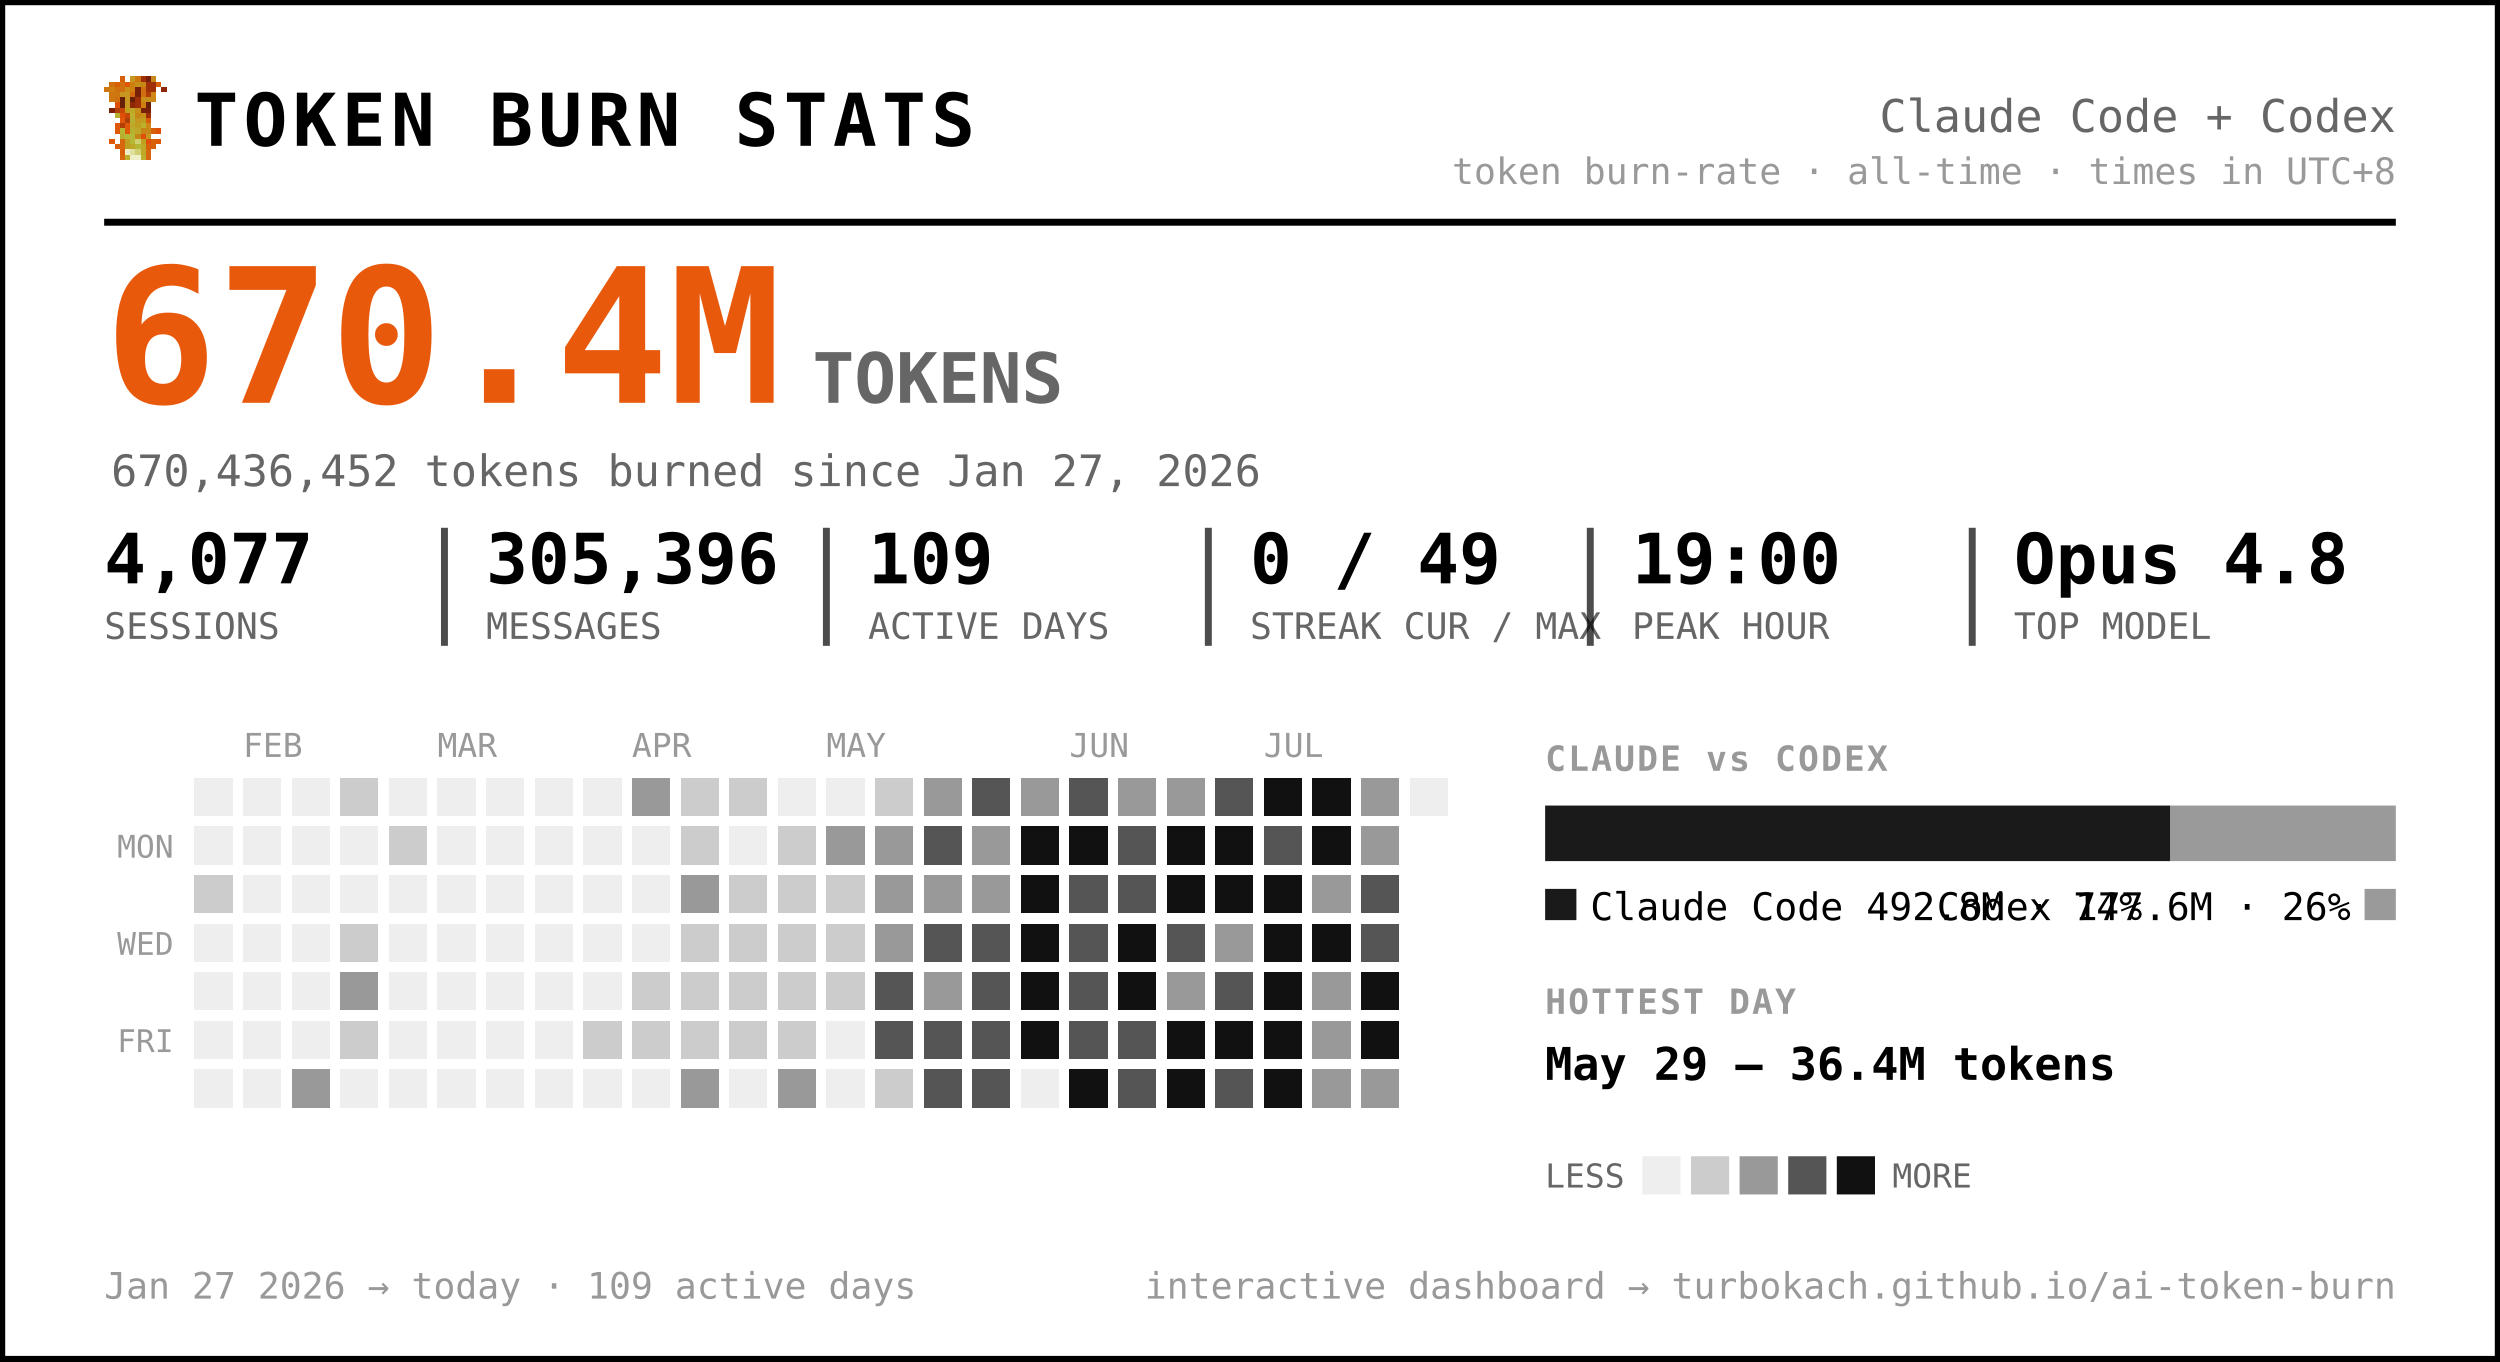
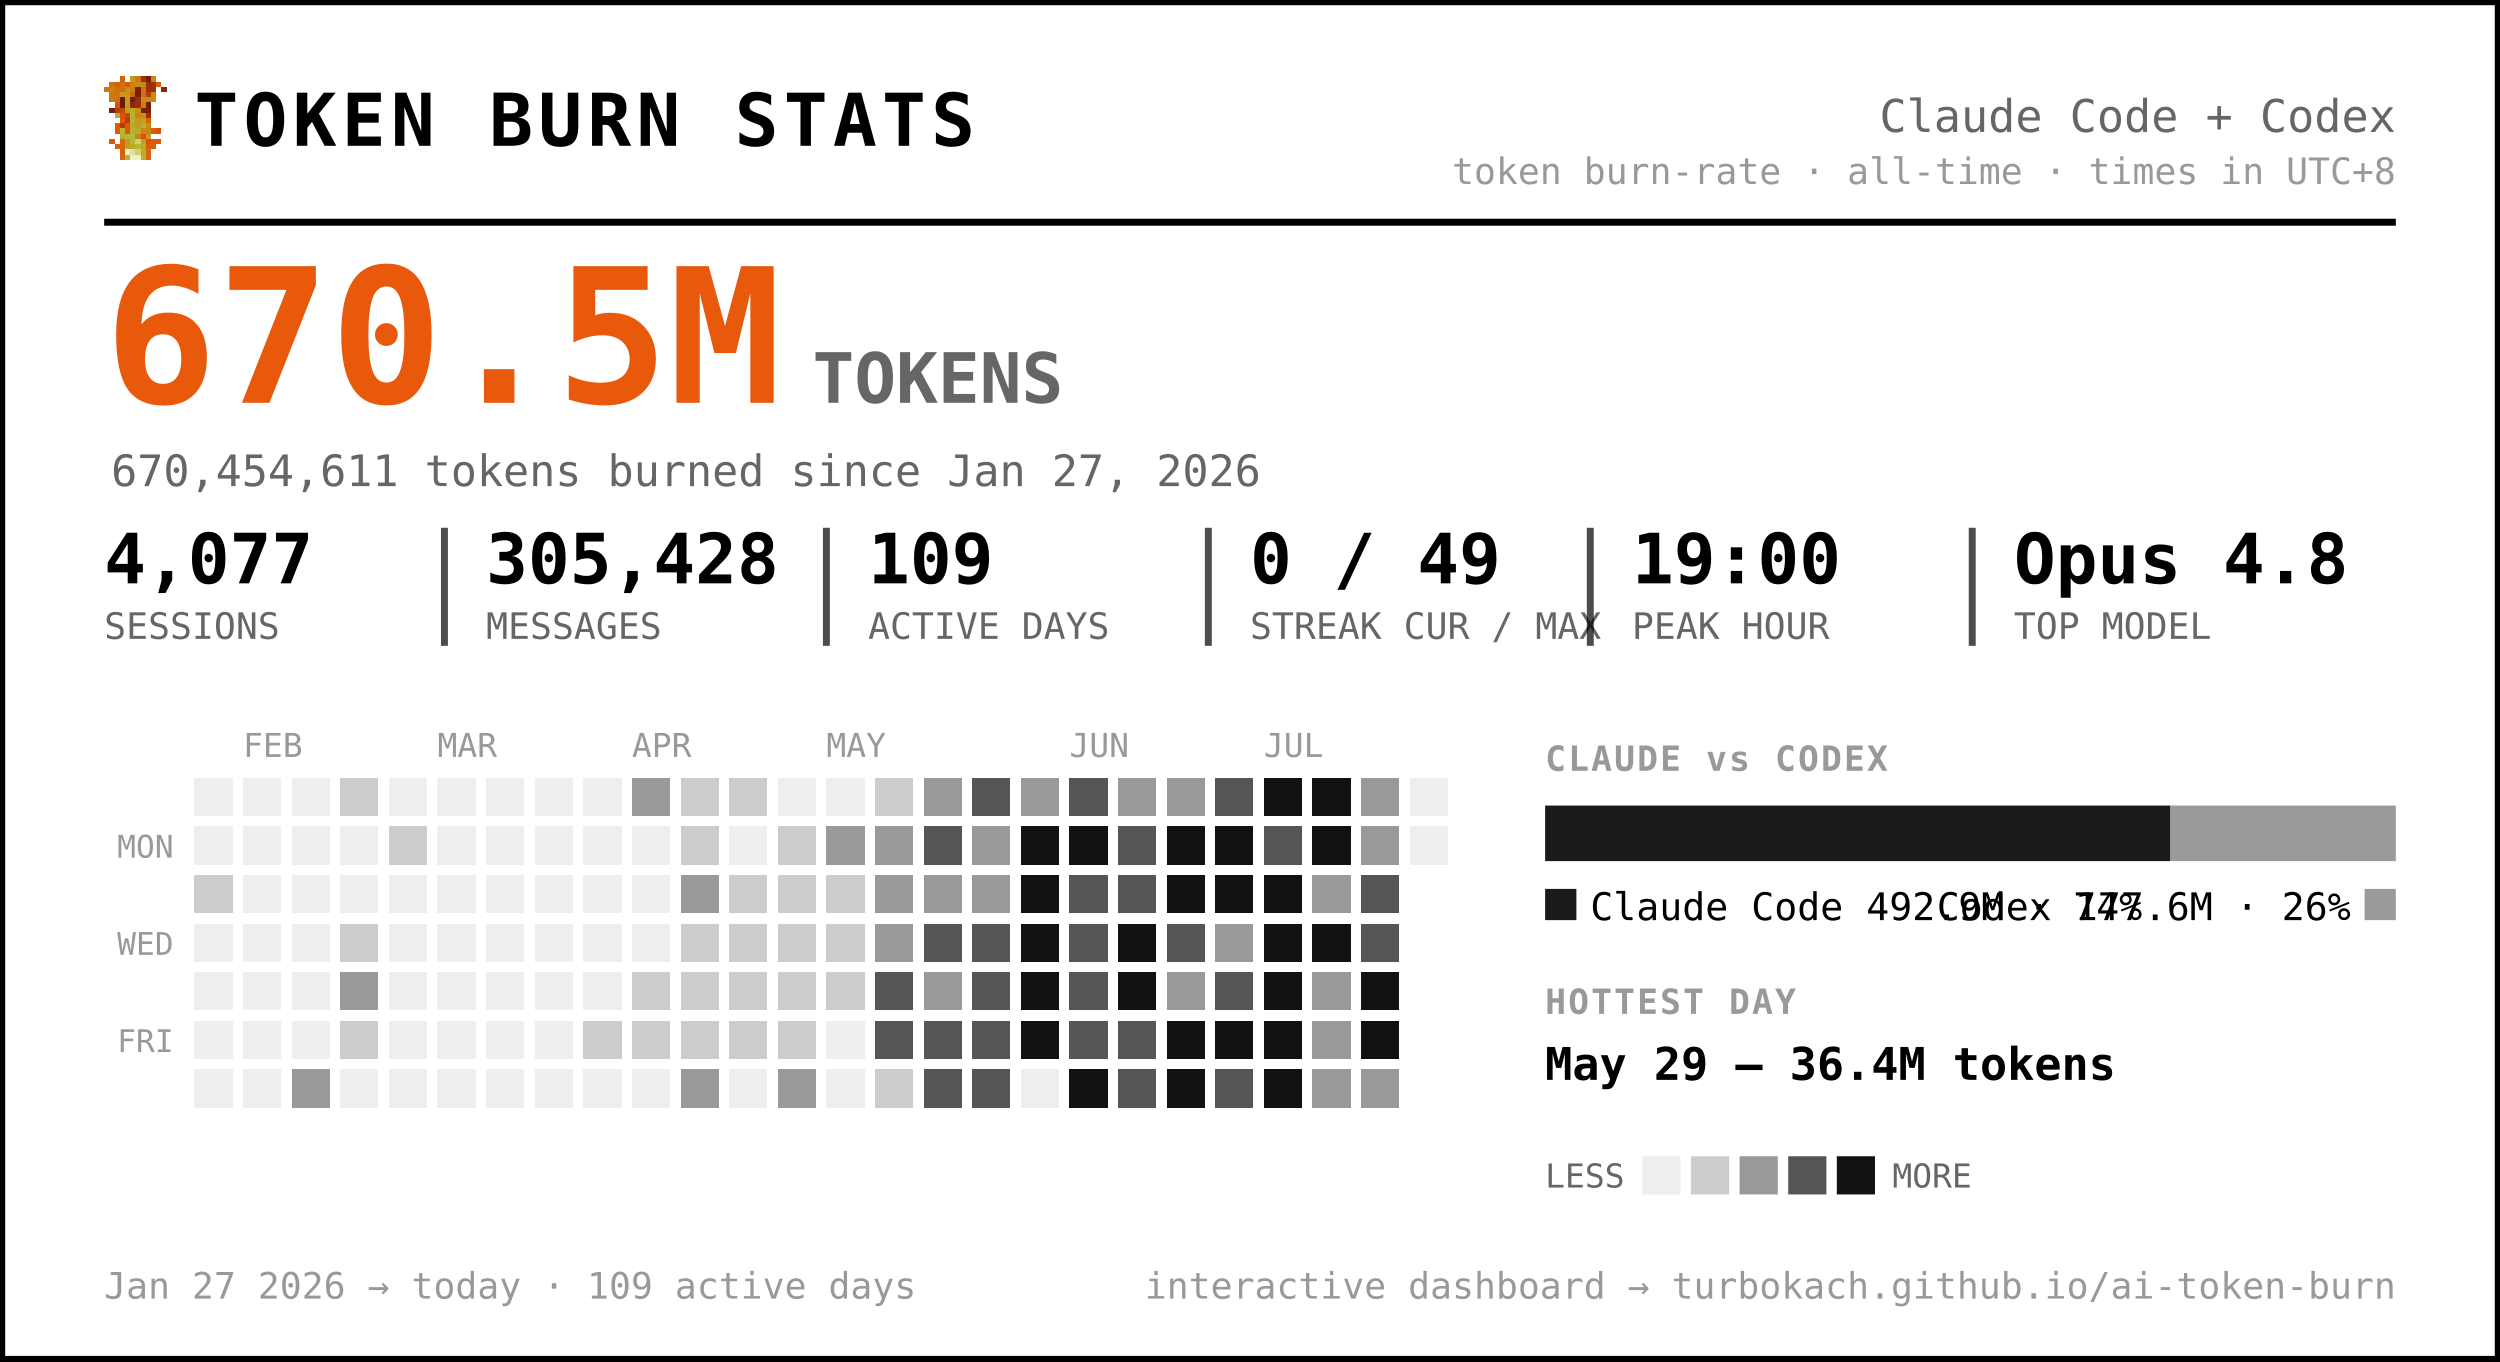
<svg xmlns="http://www.w3.org/2000/svg" width="720" height="392" viewBox="0 0 720 392" font-family="ui-monospace, 'SF Mono', 'Cascadia Code', Menlo, Consolas, monospace" role="img" aria-label="Token burn — Claude Code + Codex">
  <rect x="0.5" y="0.5" width="719" height="391" rx="0" fill="#ffffff" stroke="#000000" stroke-width="2" />
  <g transform="translate(30,22) scale(1.5)" shape-rendering="crispEdges">
    <rect x="3" y="0" width="1" height="1" fill="#d75f07" />
    <rect x="5" y="0" width="1" height="1" fill="#c7971f" />
    <rect x="6" y="0" width="1" height="1" fill="#cf770f" />
    <rect x="7" y="0" width="1" height="1" fill="#9f2f07" />
    <rect x="8" y="0" width="1" height="1" fill="#771f07" />
    <rect x="9" y="0" width="1" height="1" fill="#c78717" />
    <rect x="1" y="1" width="1" height="1" fill="#cf6f0f" />
    <rect x="2" y="1" width="1" height="1" fill="#d75f07" />
    <rect x="3" y="1" width="1" height="1" fill="#cf6f0f" />
    <rect x="4" y="1" width="1" height="1" fill="#df5707" />
    <rect x="5" y="1" width="1" height="1" fill="#cf7f0f" />
    <rect x="6" y="1" width="1" height="1" fill="#c78f17" />
    <rect x="7" y="1" width="1" height="1" fill="#c78717" />
    <rect x="8" y="1" width="1" height="1" fill="#9f2f07" />
    <rect x="9" y="1" width="1" height="1" fill="#9f2f07" />
    <rect x="10" y="1" width="1" height="1" fill="#d75f07" />
    <rect x="0" y="2" width="1" height="1" fill="#cf770f" />
    <rect x="1" y="2" width="1" height="1" fill="#cf7f0f" />
    <rect x="2" y="2" width="1" height="1" fill="#cf6f0f" />
    <rect x="3" y="2" width="1" height="1" fill="#cf6f0f" />
    <rect x="4" y="2" width="1" height="1" fill="#c78f17" />
    <rect x="5" y="2" width="1" height="1" fill="#cf7f0f" />
    <rect x="6" y="2" width="1" height="1" fill="#771f07" />
    <rect x="7" y="2" width="1" height="1" fill="#cf6f0f" />
    <rect x="8" y="2" width="1" height="1" fill="#9f2f07" />
    <rect x="9" y="2" width="1" height="1" fill="#9f2f07" />
    <rect x="11" y="2" width="1" height="1" fill="#8f2707" />
    <rect x="1" y="3" width="1" height="1" fill="#cf770f" />
    <rect x="2" y="3" width="1" height="1" fill="#cf770f" />
    <rect x="3" y="3" width="1" height="1" fill="#c7971f" />
    <rect x="4" y="3" width="1" height="1" fill="#c7971f" />
    <rect x="5" y="3" width="1" height="1" fill="#d7670f" />
    <rect x="6" y="3" width="1" height="1" fill="#771f07" />
    <rect x="7" y="3" width="1" height="1" fill="#cf6f0f" />
    <rect x="8" y="3" width="1" height="1" fill="#af3f07" />
    <rect x="9" y="3" width="1" height="1" fill="#cf8717" />
    <rect x="1" y="4" width="1" height="1" fill="#cf770f" />
    <rect x="2" y="4" width="1" height="1" fill="#cf6f0f" />
    <rect x="3" y="4" width="1" height="1" fill="#671f07" />
    <rect x="4" y="4" width="1" height="1" fill="#c7971f" />
    <rect x="5" y="4" width="1" height="1" fill="#671f07" />
    <rect x="6" y="4" width="1" height="1" fill="#9f2f07" />
    <rect x="7" y="4" width="1" height="1" fill="#c78f17" />
    <rect x="8" y="4" width="1" height="1" fill="#c78f17" />
    <rect x="9" y="4" width="1" height="1" fill="#cf8717" />
    <rect x="2" y="5" width="1" height="1" fill="#df4f07" />
    <rect x="3" y="5" width="1" height="1" fill="#671f07" />
    <rect x="4" y="5" width="1" height="1" fill="#c7971f" />
    <rect x="5" y="5" width="1" height="1" fill="#8f2707" />
    <rect x="6" y="5" width="1" height="1" fill="#9f2f07" />
    <rect x="7" y="5" width="1" height="1" fill="#cf7f0f" />
    <rect x="8" y="5" width="1" height="1" fill="#671f07" />
    <rect x="1" y="6" width="1" height="1" fill="#771f07" />
    <rect x="2" y="6" width="1" height="1" fill="#af3f07" />
    <rect x="3" y="6" width="1" height="1" fill="#c74707" />
    <rect x="4" y="6" width="1" height="1" fill="#bf9f1f" />
    <rect x="5" y="6" width="1" height="1" fill="#bfa727" />
    <rect x="6" y="6" width="1" height="1" fill="#c78f17" />
    <rect x="7" y="6" width="1" height="1" fill="#771f07" />
    <rect x="8" y="6" width="1" height="1" fill="#771f07" />
    <rect x="2" y="7" width="1" height="1" fill="#b7af2f" />
    <rect x="3" y="7" width="1" height="1" fill="#df4f07" />
    <rect x="4" y="7" width="1" height="1" fill="#c74707" />
    <rect x="5" y="7" width="1" height="1" fill="#bfaf2f" />
    <rect x="6" y="7" width="1" height="1" fill="#c78717" />
    <rect x="7" y="7" width="1" height="1" fill="#c78f17" />
    <rect x="8" y="7" width="1" height="1" fill="#9f2f07" />
    <rect x="3" y="8" width="1" height="1" fill="#df5707" />
    <rect x="4" y="8" width="1" height="1" fill="#af3f07" />
    <rect x="5" y="8" width="1" height="1" fill="#b7af2f" />
    <rect x="6" y="8" width="1" height="1" fill="#c7971f" />
    <rect x="7" y="8" width="1" height="1" fill="#bf9f1f" />
    <rect x="8" y="8" width="1" height="1" fill="#d75f07" />
    <rect x="2" y="9" width="1" height="1" fill="#df5707" />
    <rect x="3" y="9" width="1" height="1" fill="#af3f07" />
    <rect x="4" y="9" width="1" height="1" fill="#df5707" />
    <rect x="5" y="9" width="1" height="1" fill="#bfa727" />
    <rect x="6" y="9" width="1" height="1" fill="#bf9f1f" />
    <rect x="7" y="9" width="1" height="1" fill="#bfaf2f" />
    <rect x="8" y="9" width="1" height="1" fill="#cf8717" />
    <rect x="2" y="10" width="1" height="1" fill="#df5707" />
    <rect x="3" y="10" width="1" height="1" fill="#b7b72f" />
    <rect x="4" y="10" width="1" height="1" fill="#df5707" />
    <rect x="5" y="10" width="1" height="1" fill="#b7af2f" />
    <rect x="6" y="10" width="1" height="1" fill="#bfa727" />
    <rect x="7" y="10" width="1" height="1" fill="#c78717" />
    <rect x="8" y="10" width="1" height="1" fill="#c78717" />
    <rect x="9" y="10" width="1" height="1" fill="#d75f07" />
    <rect x="10" y="10" width="1" height="1" fill="#df4f07" />
    <rect x="3" y="11" width="1" height="1" fill="#b7af2f" />
    <rect x="4" y="11" width="1" height="1" fill="#b7b737" />
    <rect x="5" y="11" width="1" height="1" fill="#b7b737" />
    <rect x="6" y="11" width="1" height="1" fill="#c78717" />
    <rect x="7" y="11" width="1" height="1" fill="#df4f07" />
    <rect x="8" y="11" width="1" height="1" fill="#c7971f" />
    <rect x="1" y="12" width="1" height="1" fill="#df5707" />
    <rect x="3" y="12" width="1" height="1" fill="#d7670f" />
    <rect x="4" y="12" width="1" height="1" fill="#bf9f1f" />
    <rect x="5" y="12" width="1" height="1" fill="#b7b737" />
    <rect x="6" y="12" width="1" height="1" fill="#cfcf6f" />
    <rect x="7" y="12" width="1" height="1" fill="#bf9f1f" />
    <rect x="8" y="12" width="1" height="1" fill="#df4f07" />
    <rect x="9" y="12" width="1" height="1" fill="#d75f07" />
    <rect x="10" y="12" width="1" height="1" fill="#df5707" />
    <rect x="2" y="13" width="1" height="1" fill="#d75f07" />
    <rect x="3" y="13" width="1" height="1" fill="#d7670f" />
    <rect x="4" y="13" width="1" height="1" fill="#bf9f1f" />
    <rect x="5" y="13" width="1" height="1" fill="#bfa727" />
    <rect x="6" y="13" width="1" height="1" fill="#b7b737" />
    <rect x="7" y="13" width="1" height="1" fill="#bfa727" />
    <rect x="8" y="13" width="1" height="1" fill="#d75f07" />
    <rect x="9" y="13" width="1" height="1" fill="#d75f07" />
    <rect x="3" y="14" width="1" height="1" fill="#d75f07" />
    <rect x="4" y="14" width="1" height="1" fill="#efefc7" />
    <rect x="5" y="14" width="1" height="1" fill="#dfdf9f" />
    <rect x="6" y="14" width="1" height="1" fill="#cfcf6f" />
    <rect x="7" y="14" width="1" height="1" fill="#bfa727" />
    <rect x="8" y="14" width="1" height="1" fill="#d7670f" />
    <rect x="3" y="15" width="1" height="1" fill="#d7670f" />
    <rect x="4" y="15" width="1" height="1" fill="#bfaf2f" />
    <rect x="5" y="15" width="1" height="1" fill="#efefc7" />
    <rect x="6" y="15" width="1" height="1" fill="#efefc7" />
    <rect x="7" y="15" width="1" height="1" fill="#bfaf2f" />
    <rect x="8" y="15" width="1" height="1" fill="#d7670f" />
  </g>
  <text x="56.0" y="42.0" font-size="21" fill="#000000" font-weight="800" letter-spacing="1.5">TOKEN BURN STATS</text>
  <text x="690.0" y="38.0" font-size="13" fill="#666666" text-anchor="end">Claude Code + Codex</text>
  <text x="690.0" y="53.0" font-size="10.5" fill="#999999" text-anchor="end">token burn-rate · all-time · times in UTC+8</text>
  <line x1="30" y1="64" x2="690" y2="64" stroke="#000000" stroke-width="2" />
-   <text x="30.0" y="116.0" font-size="54" fill="#e8590c" font-weight="800">670.4M</text>
+   <text x="30.0" y="116.0" font-size="54" fill="#e8590c" font-weight="800">670.5M</text>
  <text x="234.0" y="116.0" font-size="20" fill="#666666" font-weight="600">TOKENS</text>
-   <text x="32.0" y="140.0" font-size="12.5" fill="#666666">670,436,452 tokens burned since Jan 27, 2026</text>
+   <text x="32.0" y="140.0" font-size="12.5" fill="#666666">670,454,611 tokens burned since Jan 27, 2026</text>
  <text x="30.0" y="168.0" font-size="20" fill="#000000" font-weight="700">4,077</text>
  <text x="30.0" y="184.0" font-size="10.5" fill="#666666">SESSIONS</text>
-   <text x="140.0" y="168.0" font-size="20" fill="#000000" font-weight="700">305,396</text>
+   <text x="140.0" y="168.0" font-size="20" fill="#000000" font-weight="700">305,428</text>
  <text x="140.0" y="184.0" font-size="10.5" fill="#666666">MESSAGES</text>
  <line x1="128.0" y1="152" x2="128.0" y2="186" stroke="#000000" stroke-width="2" opacity="0.7" />
  <text x="250.0" y="168.0" font-size="20" fill="#000000" font-weight="700">109</text>
  <text x="250.0" y="184.0" font-size="10.5" fill="#666666">ACTIVE DAYS</text>
  <line x1="238.0" y1="152" x2="238.0" y2="186" stroke="#000000" stroke-width="2" opacity="0.7" />
  <text x="360.0" y="168.0" font-size="20" fill="#000000" font-weight="700">0 / 49</text>
  <text x="360.0" y="184.0" font-size="10.5" fill="#666666">STREAK CUR / MAX</text>
  <line x1="348.0" y1="152" x2="348.0" y2="186" stroke="#000000" stroke-width="2" opacity="0.7" />
  <text x="470.0" y="168.0" font-size="20" fill="#000000" font-weight="700">19:00</text>
  <text x="470.0" y="184.0" font-size="10.5" fill="#666666">PEAK HOUR</text>
  <line x1="458.0" y1="152" x2="458.0" y2="186" stroke="#000000" stroke-width="2" opacity="0.7" />
  <text x="580.0" y="168.0" font-size="20" fill="#000000" font-weight="700">Opus 4.8</text>
  <text x="580.0" y="184.0" font-size="10.5" fill="#666666">TOP MODEL</text>
  <line x1="568.0" y1="152" x2="568.0" y2="186" stroke="#000000" stroke-width="2" opacity="0.7" />
  <text x="70.0" y="218.0" font-size="9.5" fill="#999999">FEB</text>
  <text x="126.0" y="218.0" font-size="9.5" fill="#999999">MAR</text>
  <text x="182.0" y="218.0" font-size="9.5" fill="#999999">APR</text>
  <text x="238.0" y="218.0" font-size="9.5" fill="#999999">MAY</text>
  <text x="308.0" y="218.0" font-size="9.5" fill="#999999">JUN</text>
  <text x="364.0" y="218.0" font-size="9.5" fill="#999999">JUL</text>
  <text x="50.0" y="247.0" font-size="9" fill="#999999" text-anchor="end">MON</text>
  <text x="50.0" y="275.0" font-size="9" fill="#999999" text-anchor="end">WED</text>
  <text x="50.0" y="303.0" font-size="9" fill="#999999" text-anchor="end">FRI</text>
  <g shape-rendering="crispEdges">
    <rect x="224" y="308" width="11" height="11" rx="0" fill="#999999" />
    <rect x="238" y="252" width="11" height="11" rx="0" fill="#cccccc" />
    <rect x="252" y="224" width="11" height="11" rx="0" fill="#cccccc" />
    <rect x="252" y="266" width="11" height="11" rx="0" fill="#999999" />
    <rect x="252" y="280" width="11" height="11" rx="0" fill="#555555" />
    <rect x="252" y="294" width="11" height="11" rx="0" fill="#555555" />
    <rect x="252" y="308" width="11" height="11" rx="0" fill="#cccccc" />
    <rect x="266" y="224" width="11" height="11" rx="0" fill="#999999" />
    <rect x="266" y="238" width="11" height="11" rx="0" fill="#555555" />
    <rect x="266" y="252" width="11" height="11" rx="0" fill="#999999" />
    <rect x="266" y="266" width="11" height="11" rx="0" fill="#555555" />
    <rect x="266" y="280" width="11" height="11" rx="0" fill="#999999" />
    <rect x="266" y="294" width="11" height="11" rx="0" fill="#555555" />
    <rect x="266" y="308" width="11" height="11" rx="0" fill="#555555" />
    <rect x="280" y="224" width="11" height="11" rx="0" fill="#555555" />
    <rect x="280" y="238" width="11" height="11" rx="0" fill="#999999" />
    <rect x="280" y="252" width="11" height="11" rx="0" fill="#999999" />
    <rect x="280" y="266" width="11" height="11" rx="0" fill="#555555" />
    <rect x="280" y="280" width="11" height="11" rx="0" fill="#555555" />
    <rect x="280" y="294" width="11" height="11" rx="0" fill="#555555" />
    <rect x="280" y="308" width="11" height="11" rx="0" fill="#555555" />
    <rect x="294" y="224" width="11" height="11" rx="0" fill="#999999" />
    <rect x="294" y="238" width="11" height="11" rx="0" fill="#111111" />
    <rect x="294" y="252" width="11" height="11" rx="0" fill="#111111" />
    <rect x="294" y="266" width="11" height="11" rx="0" fill="#111111" />
    <rect x="294" y="280" width="11" height="11" rx="0" fill="#111111" />
    <rect x="294" y="294" width="11" height="11" rx="0" fill="#111111" />
    <rect x="308" y="224" width="11" height="11" rx="0" fill="#555555" />
    <rect x="308" y="238" width="11" height="11" rx="0" fill="#111111" />
    <rect x="308" y="252" width="11" height="11" rx="0" fill="#555555" />
    <rect x="308" y="266" width="11" height="11" rx="0" fill="#555555" />
    <rect x="308" y="280" width="11" height="11" rx="0" fill="#555555" />
    <rect x="308" y="294" width="11" height="11" rx="0" fill="#555555" />
    <rect x="308" y="308" width="11" height="11" rx="0" fill="#111111" />
    <rect x="322" y="224" width="11" height="11" rx="0" fill="#999999" />
    <rect x="322" y="238" width="11" height="11" rx="0" fill="#555555" />
    <rect x="322" y="252" width="11" height="11" rx="0" fill="#555555" />
    <rect x="322" y="266" width="11" height="11" rx="0" fill="#111111" />
    <rect x="322" y="280" width="11" height="11" rx="0" fill="#111111" />
    <rect x="322" y="294" width="11" height="11" rx="0" fill="#555555" />
    <rect x="322" y="308" width="11" height="11" rx="0" fill="#555555" />
    <rect x="336" y="224" width="11" height="11" rx="0" fill="#999999" />
    <rect x="336" y="238" width="11" height="11" rx="0" fill="#111111" />
    <rect x="336" y="252" width="11" height="11" rx="0" fill="#111111" />
    <rect x="336" y="266" width="11" height="11" rx="0" fill="#555555" />
    <rect x="336" y="280" width="11" height="11" rx="0" fill="#999999" />
    <rect x="336" y="294" width="11" height="11" rx="0" fill="#111111" />
    <rect x="336" y="308" width="11" height="11" rx="0" fill="#111111" />
    <rect x="350" y="224" width="11" height="11" rx="0" fill="#555555" />
    <rect x="350" y="238" width="11" height="11" rx="0" fill="#111111" />
    <rect x="350" y="252" width="11" height="11" rx="0" fill="#111111" />
    <rect x="350" y="266" width="11" height="11" rx="0" fill="#999999" />
    <rect x="350" y="280" width="11" height="11" rx="0" fill="#555555" />
    <rect x="350" y="294" width="11" height="11" rx="0" fill="#111111" />
    <rect x="350" y="308" width="11" height="11" rx="0" fill="#555555" />
    <rect x="364" y="224" width="11" height="11" rx="0" fill="#111111" />
    <rect x="364" y="238" width="11" height="11" rx="0" fill="#555555" />
    <rect x="364" y="252" width="11" height="11" rx="0" fill="#111111" />
    <rect x="364" y="266" width="11" height="11" rx="0" fill="#111111" />
    <rect x="364" y="280" width="11" height="11" rx="0" fill="#111111" />
    <rect x="364" y="294" width="11" height="11" rx="0" fill="#111111" />
    <rect x="364" y="308" width="11" height="11" rx="0" fill="#111111" />
    <rect x="378" y="224" width="11" height="11" rx="0" fill="#111111" />
    <rect x="378" y="238" width="11" height="11" rx="0" fill="#111111" />
    <rect x="378" y="252" width="11" height="11" rx="0" fill="#999999" />
    <rect x="378" y="266" width="11" height="11" rx="0" fill="#111111" />
    <rect x="378" y="280" width="11" height="11" rx="0" fill="#999999" />
    <rect x="378" y="294" width="11" height="11" rx="0" fill="#999999" />
    <rect x="378" y="308" width="11" height="11" rx="0" fill="#999999" />
    <rect x="392" y="224" width="11" height="11" rx="0" fill="#999999" />
    <rect x="392" y="238" width="11" height="11" rx="0" fill="#999999" />
    <rect x="392" y="252" width="11" height="11" rx="0" fill="#555555" />
    <rect x="392" y="266" width="11" height="11" rx="0" fill="#555555" />
    <rect x="392" y="280" width="11" height="11" rx="0" fill="#111111" />
    <rect x="392" y="294" width="11" height="11" rx="0" fill="#111111" />
    <rect x="392" y="308" width="11" height="11" rx="0" fill="#999999" />
    <rect x="56" y="252" width="11" height="11" rx="0" fill="#cccccc" />
    <rect x="84" y="308" width="11" height="11" rx="0" fill="#999999" />
    <rect x="98" y="224" width="11" height="11" rx="0" fill="#cccccc" />
    <rect x="98" y="266" width="11" height="11" rx="0" fill="#cccccc" />
    <rect x="98" y="280" width="11" height="11" rx="0" fill="#999999" />
    <rect x="98" y="294" width="11" height="11" rx="0" fill="#cccccc" />
    <rect x="112" y="238" width="11" height="11" rx="0" fill="#cccccc" />
    <rect x="168" y="294" width="11" height="11" rx="0" fill="#cccccc" />
    <rect x="182" y="224" width="11" height="11" rx="0" fill="#999999" />
    <rect x="182" y="280" width="11" height="11" rx="0" fill="#cccccc" />
    <rect x="182" y="294" width="11" height="11" rx="0" fill="#cccccc" />
    <rect x="196" y="224" width="11" height="11" rx="0" fill="#cccccc" />
    <rect x="196" y="238" width="11" height="11" rx="0" fill="#cccccc" />
    <rect x="196" y="252" width="11" height="11" rx="0" fill="#999999" />
    <rect x="196" y="266" width="11" height="11" rx="0" fill="#cccccc" />
    <rect x="196" y="280" width="11" height="11" rx="0" fill="#cccccc" />
    <rect x="196" y="294" width="11" height="11" rx="0" fill="#cccccc" />
    <rect x="196" y="308" width="11" height="11" rx="0" fill="#999999" />
    <rect x="210" y="224" width="11" height="11" rx="0" fill="#cccccc" />
    <rect x="210" y="252" width="11" height="11" rx="0" fill="#cccccc" />
    <rect x="210" y="266" width="11" height="11" rx="0" fill="#cccccc" />
    <rect x="210" y="280" width="11" height="11" rx="0" fill="#cccccc" />
    <rect x="210" y="294" width="11" height="11" rx="0" fill="#cccccc" />
    <rect x="224" y="238" width="11" height="11" rx="0" fill="#cccccc" />
    <rect x="224" y="252" width="11" height="11" rx="0" fill="#cccccc" />
    <rect x="224" y="266" width="11" height="11" rx="0" fill="#cccccc" />
    <rect x="224" y="280" width="11" height="11" rx="0" fill="#cccccc" />
    <rect x="224" y="294" width="11" height="11" rx="0" fill="#cccccc" />
    <rect x="238" y="238" width="11" height="11" rx="0" fill="#999999" />
    <rect x="238" y="266" width="11" height="11" rx="0" fill="#cccccc" />
    <rect x="238" y="280" width="11" height="11" rx="0" fill="#cccccc" />
    <rect x="252" y="238" width="11" height="11" rx="0" fill="#999999" />
    <rect x="252" y="252" width="11" height="11" rx="0" fill="#999999" />
    <rect x="56" y="224" width="11" height="11" rx="0" fill="#eeeeee" />
    <rect x="56" y="238" width="11" height="11" rx="0" fill="#eeeeee" />
    <rect x="56" y="266" width="11" height="11" rx="0" fill="#eeeeee" />
    <rect x="56" y="280" width="11" height="11" rx="0" fill="#eeeeee" />
    <rect x="56" y="294" width="11" height="11" rx="0" fill="#eeeeee" />
    <rect x="56" y="308" width="11" height="11" rx="0" fill="#eeeeee" />
    <rect x="70" y="224" width="11" height="11" rx="0" fill="#eeeeee" />
    <rect x="70" y="238" width="11" height="11" rx="0" fill="#eeeeee" />
    <rect x="70" y="252" width="11" height="11" rx="0" fill="#eeeeee" />
    <rect x="70" y="266" width="11" height="11" rx="0" fill="#eeeeee" />
    <rect x="70" y="280" width="11" height="11" rx="0" fill="#eeeeee" />
    <rect x="70" y="294" width="11" height="11" rx="0" fill="#eeeeee" />
    <rect x="70" y="308" width="11" height="11" rx="0" fill="#eeeeee" />
    <rect x="84" y="224" width="11" height="11" rx="0" fill="#eeeeee" />
    <rect x="84" y="238" width="11" height="11" rx="0" fill="#eeeeee" />
    <rect x="84" y="252" width="11" height="11" rx="0" fill="#eeeeee" />
    <rect x="84" y="266" width="11" height="11" rx="0" fill="#eeeeee" />
    <rect x="84" y="280" width="11" height="11" rx="0" fill="#eeeeee" />
    <rect x="84" y="294" width="11" height="11" rx="0" fill="#eeeeee" />
    <rect x="98" y="238" width="11" height="11" rx="0" fill="#eeeeee" />
    <rect x="98" y="252" width="11" height="11" rx="0" fill="#eeeeee" />
    <rect x="98" y="308" width="11" height="11" rx="0" fill="#eeeeee" />
    <rect x="112" y="224" width="11" height="11" rx="0" fill="#eeeeee" />
    <rect x="112" y="252" width="11" height="11" rx="0" fill="#eeeeee" />
    <rect x="112" y="266" width="11" height="11" rx="0" fill="#eeeeee" />
    <rect x="112" y="280" width="11" height="11" rx="0" fill="#eeeeee" />
    <rect x="112" y="294" width="11" height="11" rx="0" fill="#eeeeee" />
    <rect x="112" y="308" width="11" height="11" rx="0" fill="#eeeeee" />
    <rect x="126" y="224" width="11" height="11" rx="0" fill="#eeeeee" />
    <rect x="126" y="238" width="11" height="11" rx="0" fill="#eeeeee" />
    <rect x="126" y="252" width="11" height="11" rx="0" fill="#eeeeee" />
    <rect x="126" y="266" width="11" height="11" rx="0" fill="#eeeeee" />
    <rect x="126" y="280" width="11" height="11" rx="0" fill="#eeeeee" />
    <rect x="126" y="294" width="11" height="11" rx="0" fill="#eeeeee" />
    <rect x="126" y="308" width="11" height="11" rx="0" fill="#eeeeee" />
    <rect x="140" y="224" width="11" height="11" rx="0" fill="#eeeeee" />
    <rect x="140" y="238" width="11" height="11" rx="0" fill="#eeeeee" />
    <rect x="140" y="252" width="11" height="11" rx="0" fill="#eeeeee" />
    <rect x="140" y="266" width="11" height="11" rx="0" fill="#eeeeee" />
    <rect x="140" y="280" width="11" height="11" rx="0" fill="#eeeeee" />
    <rect x="140" y="294" width="11" height="11" rx="0" fill="#eeeeee" />
    <rect x="140" y="308" width="11" height="11" rx="0" fill="#eeeeee" />
    <rect x="154" y="224" width="11" height="11" rx="0" fill="#eeeeee" />
    <rect x="154" y="238" width="11" height="11" rx="0" fill="#eeeeee" />
    <rect x="154" y="252" width="11" height="11" rx="0" fill="#eeeeee" />
    <rect x="154" y="266" width="11" height="11" rx="0" fill="#eeeeee" />
    <rect x="154" y="280" width="11" height="11" rx="0" fill="#eeeeee" />
    <rect x="154" y="294" width="11" height="11" rx="0" fill="#eeeeee" />
    <rect x="154" y="308" width="11" height="11" rx="0" fill="#eeeeee" />
    <rect x="168" y="224" width="11" height="11" rx="0" fill="#eeeeee" />
    <rect x="168" y="238" width="11" height="11" rx="0" fill="#eeeeee" />
    <rect x="168" y="252" width="11" height="11" rx="0" fill="#eeeeee" />
    <rect x="168" y="266" width="11" height="11" rx="0" fill="#eeeeee" />
    <rect x="168" y="280" width="11" height="11" rx="0" fill="#eeeeee" />
    <rect x="168" y="308" width="11" height="11" rx="0" fill="#eeeeee" />
    <rect x="182" y="238" width="11" height="11" rx="0" fill="#eeeeee" />
    <rect x="182" y="252" width="11" height="11" rx="0" fill="#eeeeee" />
    <rect x="182" y="266" width="11" height="11" rx="0" fill="#eeeeee" />
    <rect x="182" y="308" width="11" height="11" rx="0" fill="#eeeeee" />
    <rect x="210" y="238" width="11" height="11" rx="0" fill="#eeeeee" />
    <rect x="210" y="308" width="11" height="11" rx="0" fill="#eeeeee" />
    <rect x="224" y="224" width="11" height="11" rx="0" fill="#eeeeee" />
    <rect x="238" y="224" width="11" height="11" rx="0" fill="#eeeeee" />
    <rect x="238" y="294" width="11" height="11" rx="0" fill="#eeeeee" />
    <rect x="238" y="308" width="11" height="11" rx="0" fill="#eeeeee" />
    <rect x="294" y="308" width="11" height="11" rx="0" fill="#eeeeee" />
    <rect x="406" y="224" width="11" height="11" rx="0" fill="#eeeeee" />
+     <rect x="406" y="238" width="11" height="11" rx="0" fill="#eeeeee" />
  </g>
  <text x="445.0" y="222.0" font-size="10" fill="#999999" font-weight="700" letter-spacing="0.6">CLAUDE vs CODEX</text>
  <path d="M445.00,232 H625.10 L625.10,232 V248.00 L625.10,248.00 H445.00 L445.00,248.00 V232.00 L445.00,232.00 Z" fill="#1a1a1a" />
  <path d="M625.10,232 H690.00 L690.00,232 V248.00 L690.00,248.00 H625.10 L625.10,248.00 V232.00 L625.10,232.00 Z" fill="#9a9a9a" />
  <rect x="445" y="256" width="9" height="9" rx="0" fill="#1a1a1a" />
-   <text x="458.0" y="265.0" font-size="11" fill="#000000">Claude Code  492.8M · 74%</text>
+   <text x="458.0" y="265.0" font-size="11" fill="#000000">Claude Code  492.9M · 74%</text>
  <rect x="681.0" y="256" width="9" height="9" rx="0" fill="#9a9a9a" />
  <text x="677.0" y="265.0" font-size="11" fill="#000000" text-anchor="end">Codex  177.6M · 26%</text>
  <text x="445.0" y="292.0" font-size="10" fill="#999999" font-weight="700" letter-spacing="0.6">HOTTEST DAY</text>
  <text x="445.0" y="311.0" font-size="13" fill="#000000" font-weight="600">May 29 — 36.4M tokens</text>
  <text x="445.0" y="342.0" font-size="9.5" fill="#666666">LESS</text>
  <rect x="473" y="333" width="11" height="11" rx="0" fill="#eeeeee" />
  <rect x="487" y="333" width="11" height="11" rx="0" fill="#cccccc" />
  <rect x="501" y="333" width="11" height="11" rx="0" fill="#999999" />
  <rect x="515" y="333" width="11" height="11" rx="0" fill="#555555" />
  <rect x="529" y="333" width="11" height="11" rx="0" fill="#111111" />
  <text x="545.0" y="342.0" font-size="9.5" fill="#666666">MORE</text>
  <text x="30.0" y="374.0" font-size="10.5" fill="#999999">Jan 27 2026 → today  ·  109 active days</text>
  <text x="690.0" y="374.0" font-size="10.5" fill="#999999" text-anchor="end">interactive dashboard → turbokach.github.io/ai-token-burn</text>
</svg>
